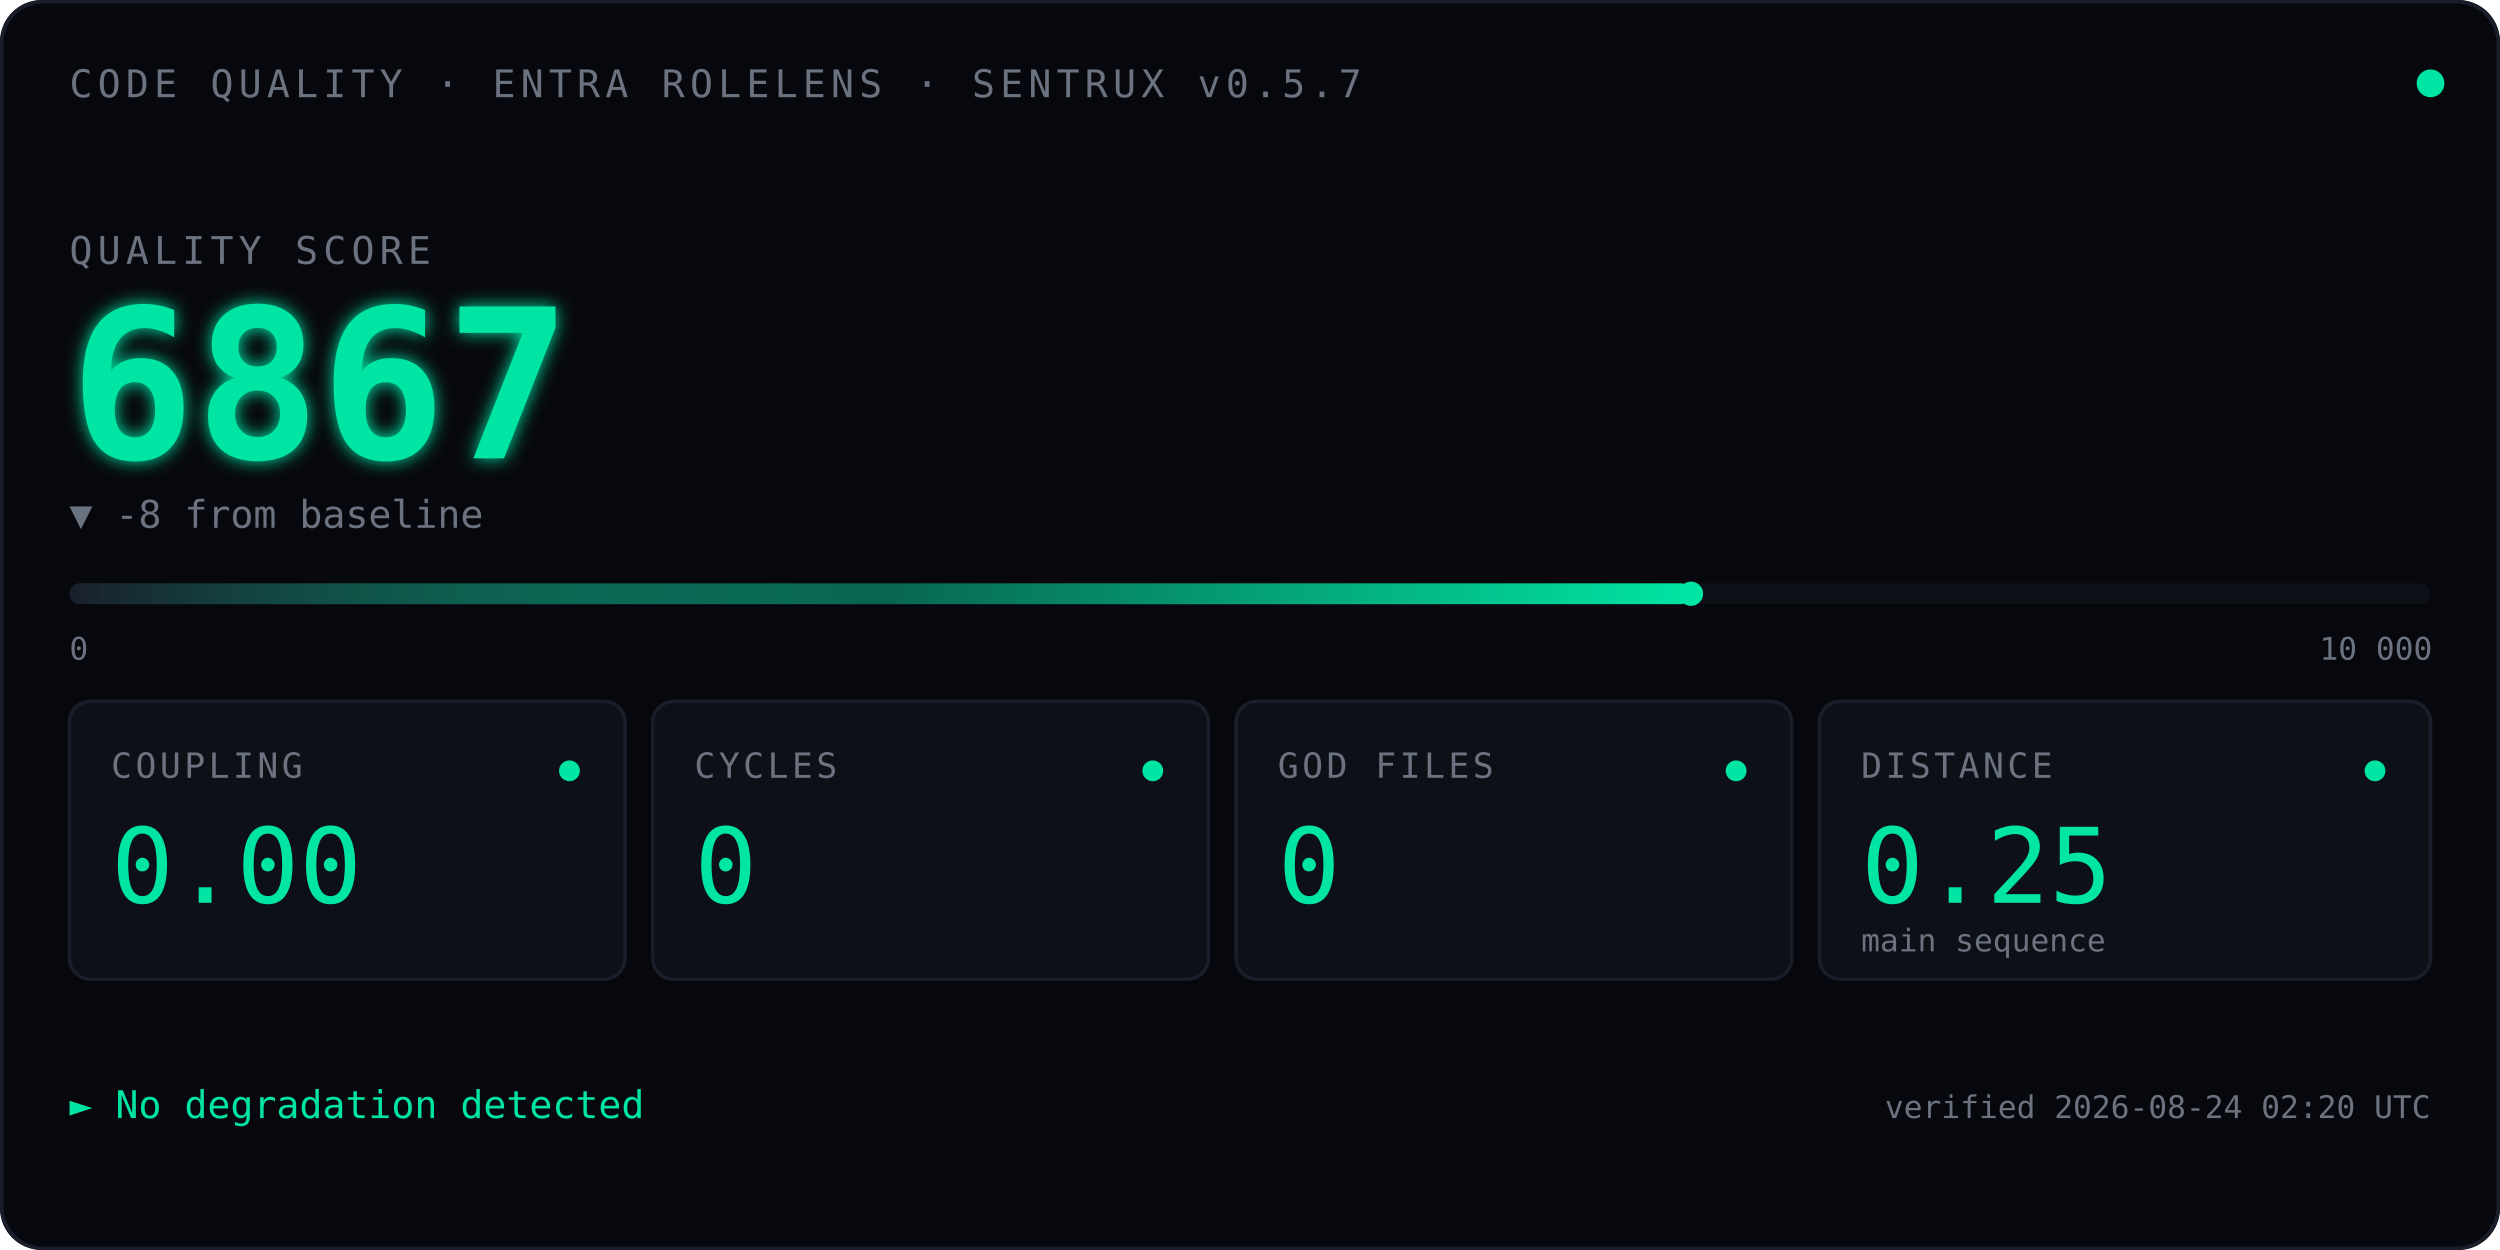
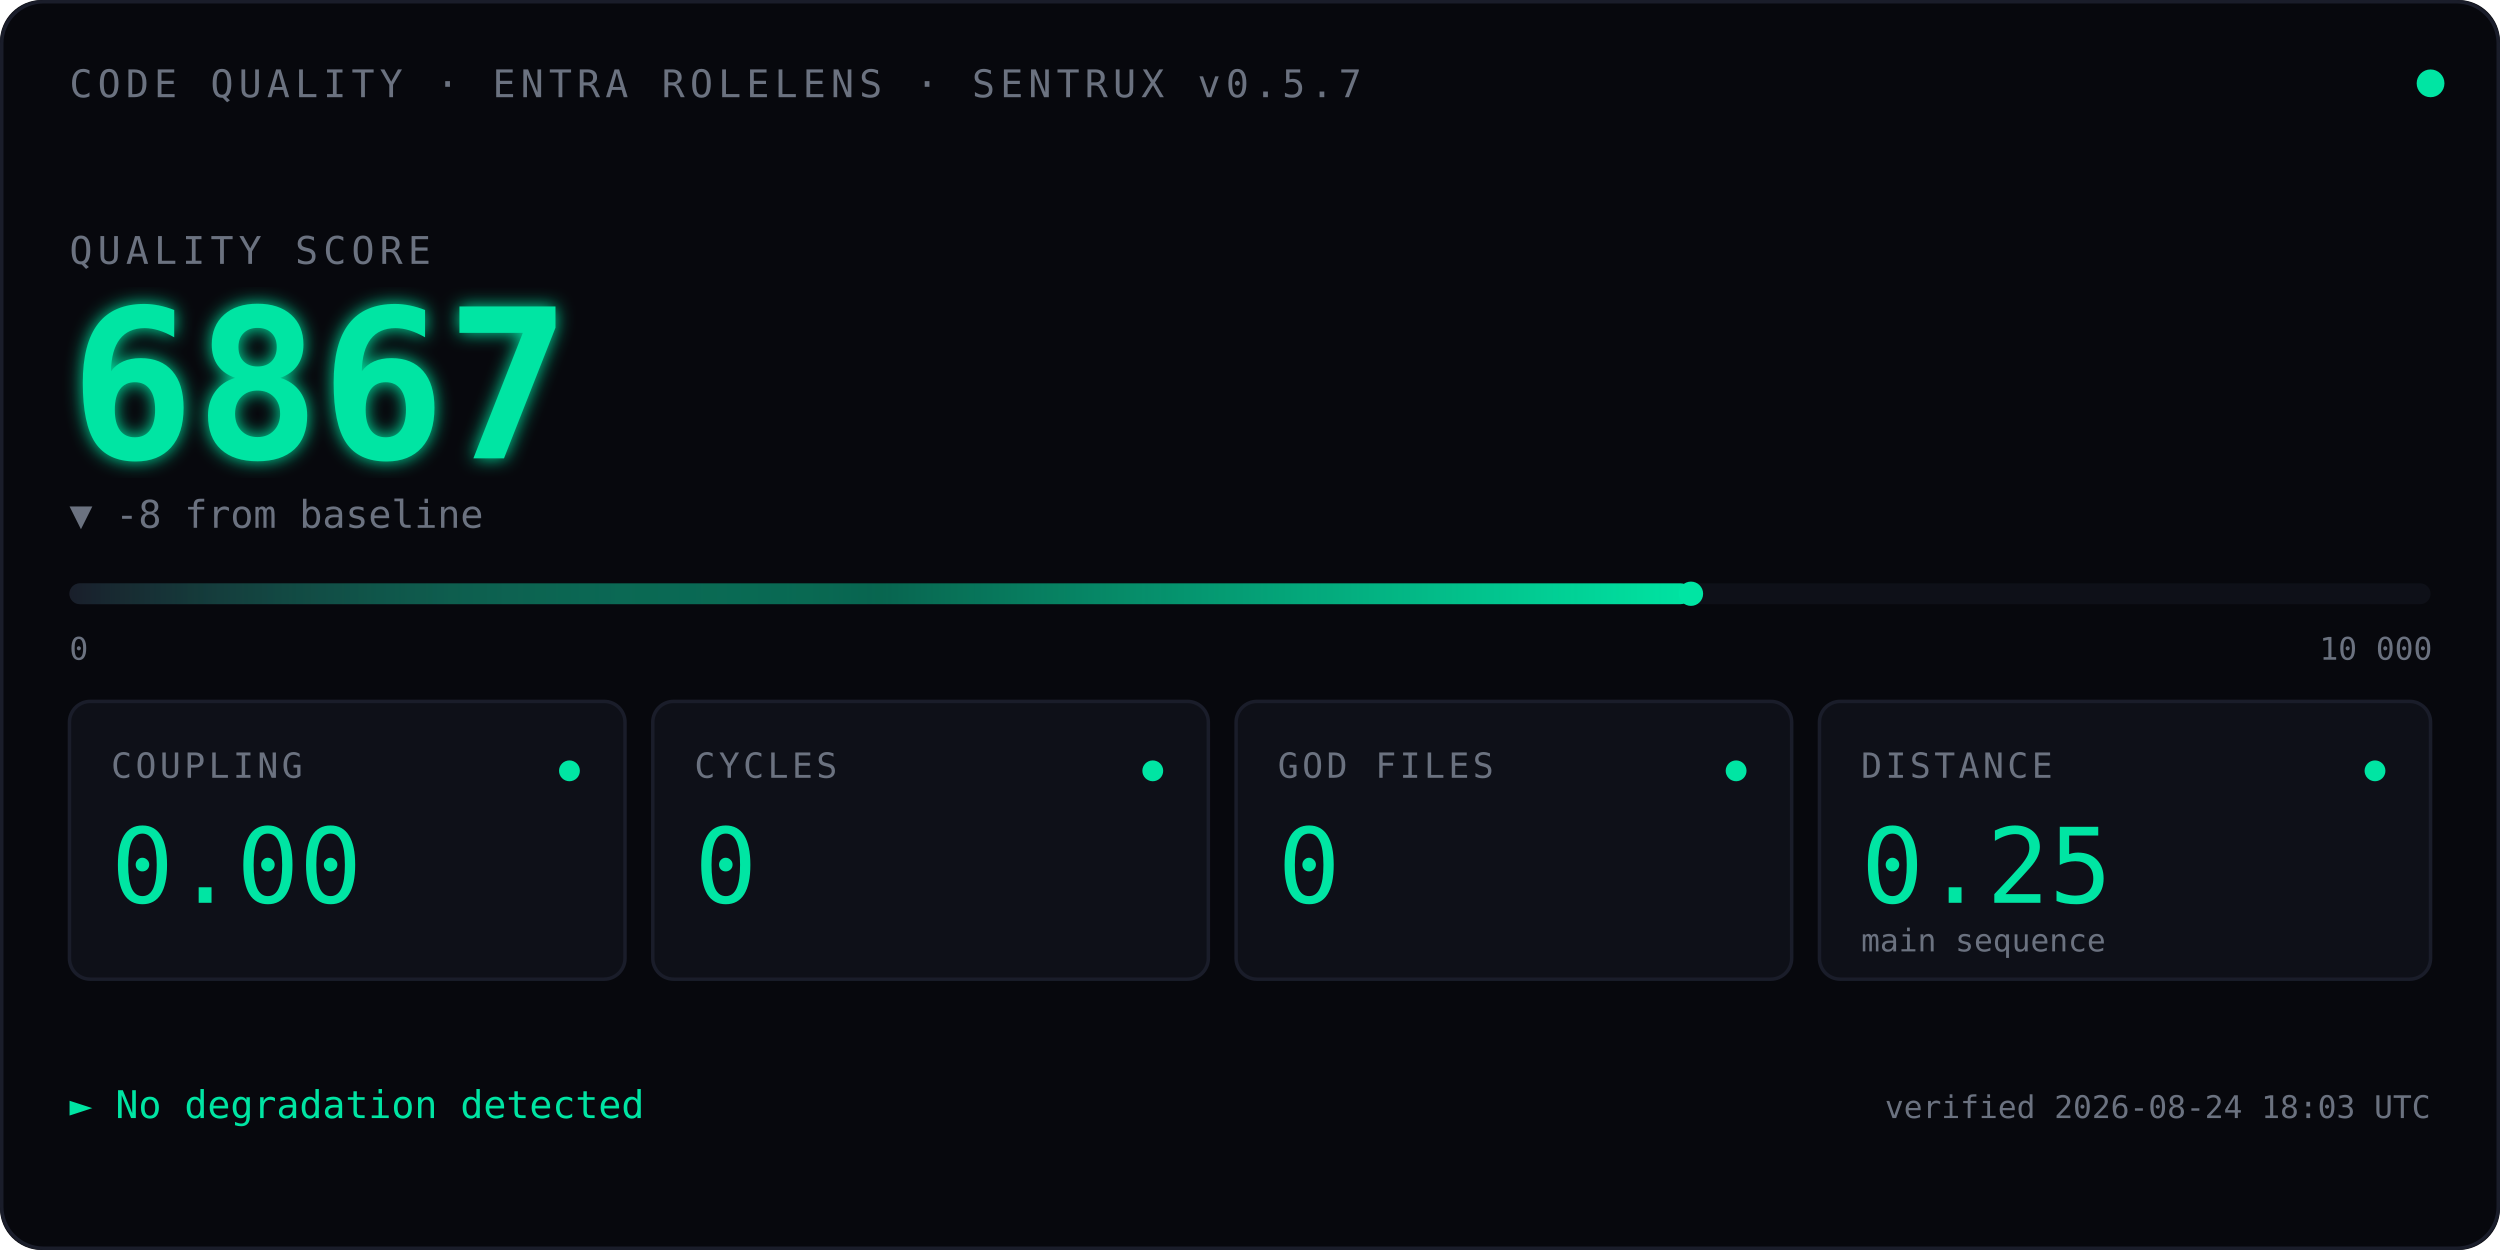
<svg xmlns="http://www.w3.org/2000/svg" viewBox="0 0 720 360" font-family="ui-monospace, 'SF Mono', Menlo, Consolas, monospace">
  <defs>
    <linearGradient id="qbar" x1="0" x2="1" y1="0" y2="0">
      <stop offset="0" stop-color="#1A1D2A" />
      <stop offset="0.5" stop-color="#00E5A3" stop-opacity="0.4" />
      <stop offset="1" stop-color="#00E5A3" />
    </linearGradient>
    <filter id="glow">
      <feGaussianBlur stdDeviation="2.5" result="blur" />
      <feMerge>
        <feMergeNode in="blur" />
        <feMergeNode in="SourceGraphic" />
      </feMerge>
    </filter>
    <linearGradient id="kitt-beam" x1="0" x2="1" y1="0" y2="0">
      <stop offset="0%" stop-color="#00E5A3" stop-opacity="0" />
      <stop offset="25%" stop-color="#00E5A3" stop-opacity="0.55" />
      <stop offset="50%" stop-color="#ffffff" stop-opacity="1" />
      <stop offset="75%" stop-color="#00E5A3" stop-opacity="0.55" />
      <stop offset="100%" stop-color="#00E5A3" stop-opacity="0" />
    </linearGradient>
    <clipPath id="bar-clip">
      <rect x="20" y="164" width="680" height="14" />
    </clipPath>
  </defs>
  <rect width="720" height="360" fill="#07080D" rx="12" />
  <rect x="0.5" y="0.5" width="719" height="359" fill="none" stroke="#1A1D2A" stroke-width="1" rx="12" />
  <text x="20" y="28" font-size="11" fill="#6B7280" letter-spacing="1.5">CODE QUALITY · ENTRA ROLELENS · SENTRUX v0.5.7</text>
  <circle cx="700" cy="24" r="4" fill="#00E5A3">
    <animate attributeName="opacity" values="1;0.35;1" dur="2.4s" repeatCount="indefinite" />
  </circle>
  <text x="20" y="76" font-size="11" fill="#6B7280" letter-spacing="1.5">QUALITY SCORE</text>
  <text x="20" y="132" font-size="60" font-weight="600" fill="#00E5A3" filter="url(#glow)">
    6867
    <animate attributeName="opacity" values="0;1" dur="0.7s" fill="freeze" />
  </text>
  <text x="20" y="152" font-size="11" fill="#6B7280">▼ -8 from baseline</text>
  <rect x="20" y="168" width="680" height="6" fill="#0E1018" rx="3" />
  <rect x="20" y="168" width="467.0" height="6" fill="url(#qbar)" rx="3" />
  <rect x="-60" y="164" width="80" height="14" fill="url(#kitt-beam)" clip-path="url(#bar-clip)">
    <animate attributeName="x" values="-60;700;-60" dur="2.4s" repeatCount="indefinite" calcMode="linear" />
  </rect>
  <circle cx="487.0" cy="171" r="3.5" fill="#00E5A3" />
  <text x="20" y="190" font-size="9" fill="#6B7280">0</text>
  <text x="668" y="190" font-size="9" fill="#6B7280">10 000</text>
  <g transform="translate(20,202)">
    <rect width="160" height="80" fill="#0E1018" stroke="#1A1D2A" rx="6" />
    <text x="12" y="22" font-size="10" fill="#6B7280" letter-spacing="1">COUPLING</text>
    <text x="12" y="58" font-size="30" fill="#00E5A3" font-weight="500">0.00</text>
    <circle cx="144" cy="20" r="3" fill="#00E5A3" />
  </g>
  <g transform="translate(188,202)">
    <rect width="160" height="80" fill="#0E1018" stroke="#1A1D2A" rx="6" />
    <text x="12" y="22" font-size="10" fill="#6B7280" letter-spacing="1">CYCLES</text>
    <text x="12" y="58" font-size="30" fill="#00E5A3" font-weight="500">0</text>
    <circle cx="144" cy="20" r="3" fill="#00E5A3" />
  </g>
  <g transform="translate(356,202)">
    <rect width="160" height="80" fill="#0E1018" stroke="#1A1D2A" rx="6" />
    <text x="12" y="22" font-size="10" fill="#6B7280" letter-spacing="1">GOD FILES</text>
    <text x="12" y="58" font-size="30" fill="#00E5A3" font-weight="500">0</text>
    <circle cx="144" cy="20" r="3" fill="#00E5A3" />
  </g>
  <g transform="translate(524,202)">
    <rect width="176" height="80" fill="#0E1018" stroke="#1A1D2A" rx="6" />
    <text x="12" y="22" font-size="10" fill="#6B7280" letter-spacing="1">DISTANCE</text>
    <text x="12" y="58" font-size="30" fill="#00E5A3" font-weight="500">0.25</text>
    <text x="12" y="72" font-size="9" fill="#6B7280">main sequence</text>
    <circle cx="160" cy="20" r="3" fill="#00E5A3" />
  </g>
  <text x="20" y="322" font-size="11" fill="#00E5A3">► No degradation detected</text>
-   <text x="700" y="322" font-size="9" fill="#6B7280" text-anchor="end">verified 2026-08-24 02:20 UTC</text>
+   <text x="700" y="322" font-size="9" fill="#6B7280" text-anchor="end">verified 2026-08-24 18:03 UTC</text>
</svg>
